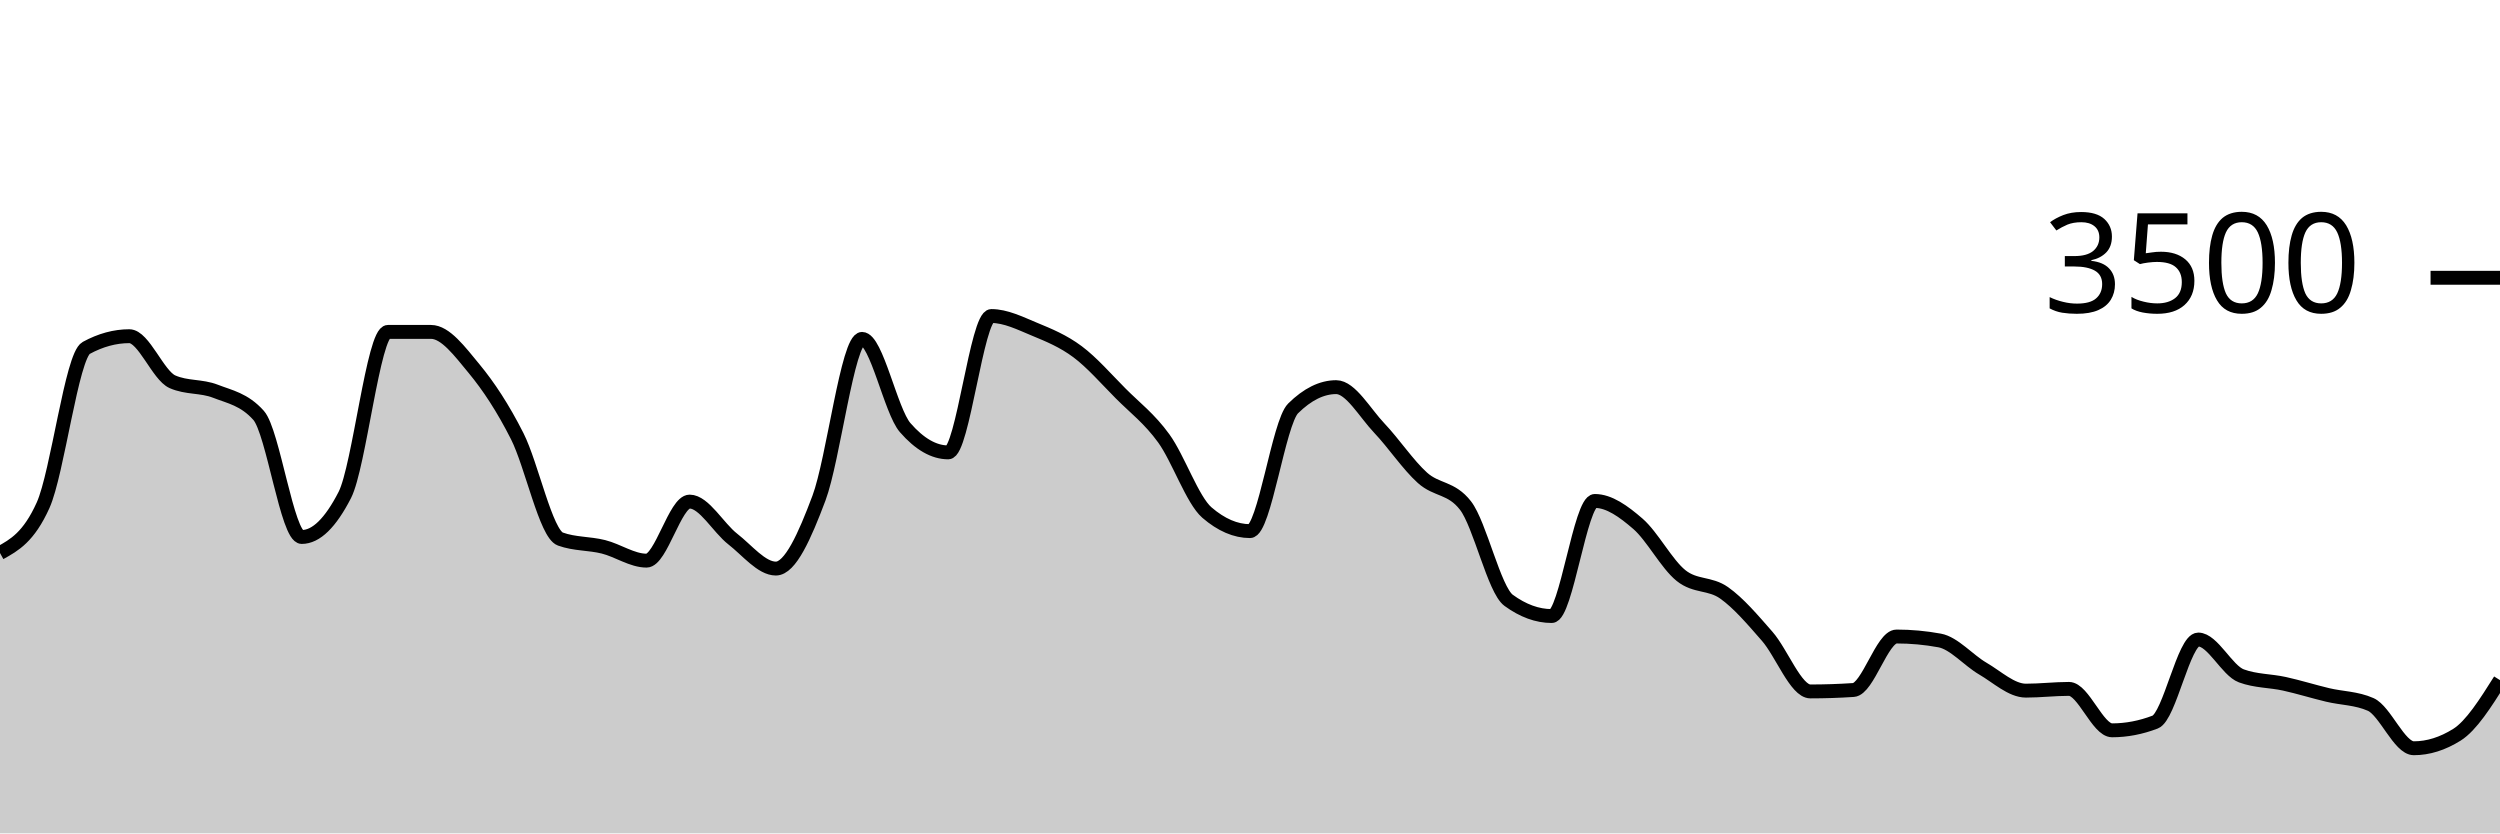
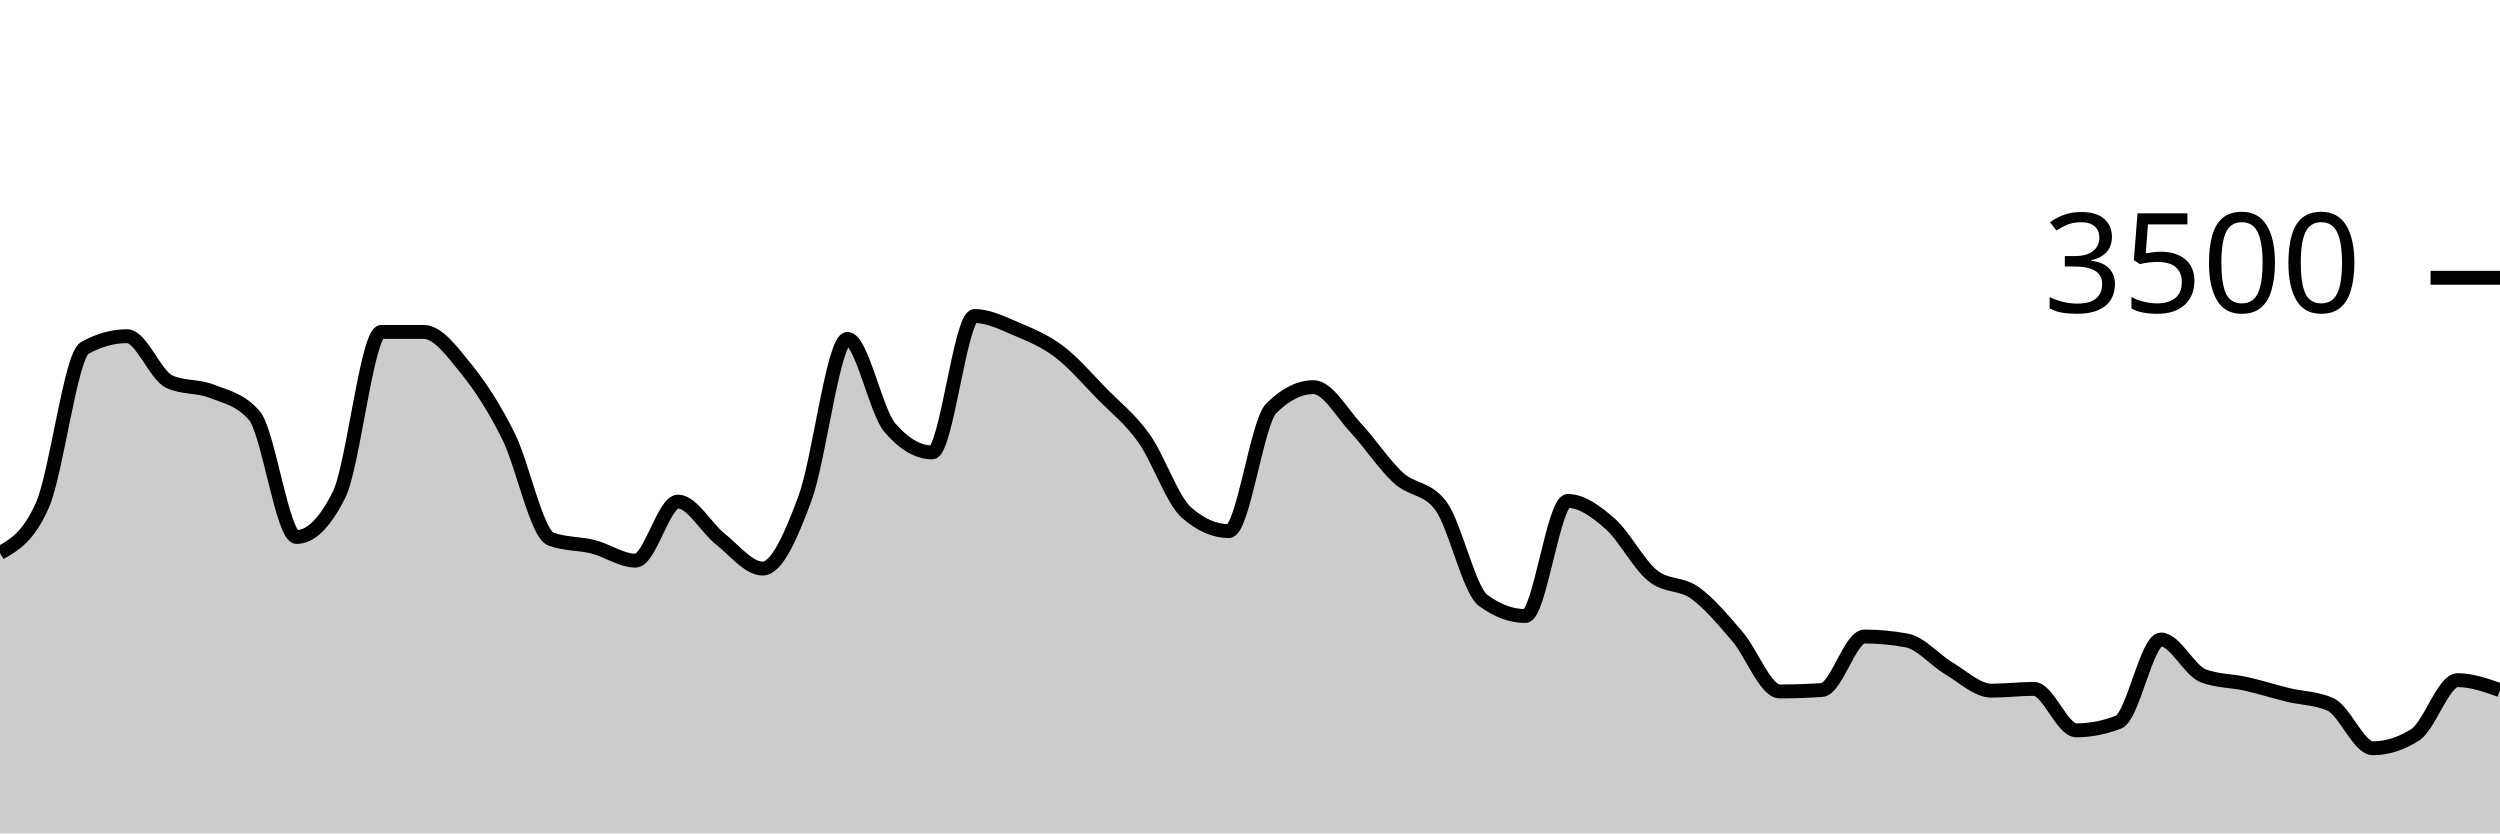
<svg xmlns="http://www.w3.org/2000/svg" viewBox="0 0 180 60">
  <g transform="translate(0,20)">
-     <path class="area" fill="rgba(0, 0, 0, 0.2)" d="M0,19.817C1.034,19.244,2.069,18.67,3.103,16.377C4.138,14.084,5.172,5.615,6.207,5.051C7.241,4.488,8.276,4.206,9.31,4.206C10.345,4.206,11.379,7.029,12.414,7.486C13.448,7.943,14.483,7.768,15.517,8.171C16.552,8.575,17.586,8.75,18.621,9.909C19.655,11.067,20.69,18.663,21.724,18.663C22.759,18.663,23.793,17.653,24.828,15.634C25.862,13.615,26.897,3.897,27.931,3.897C28.966,3.897,30,3.897,31.034,3.897C32.069,3.897,33.103,5.297,34.138,6.549C35.172,7.8,36.207,9.362,37.241,11.406C38.276,13.45,39.31,18.438,40.345,18.811C41.379,19.185,42.414,19.112,43.448,19.371C44.483,19.63,45.517,20.366,46.552,20.366C47.586,20.366,48.621,16.114,49.655,16.114C50.69,16.114,51.724,18.008,52.759,18.811C53.793,19.615,54.828,20.937,55.862,20.937C56.897,20.937,57.931,18.619,58.966,15.863C60,13.107,61.034,4.4,62.069,4.4C63.103,4.4,64.138,9.6,65.172,10.789C66.207,11.977,67.241,12.571,68.276,12.571C69.31,12.571,70.345,2.754,71.379,2.754C72.414,2.754,73.448,3.274,74.483,3.703C75.517,4.131,76.552,4.554,77.586,5.326C78.621,6.097,79.655,7.291,80.69,8.331C81.724,9.371,82.759,10.137,83.793,11.566C84.828,12.994,85.862,16.011,86.897,16.903C87.931,17.794,88.966,18.24,90,18.24C91.034,18.24,92.069,10.427,93.103,9.406C94.138,8.385,95.172,7.874,96.207,7.874C97.241,7.874,98.276,9.735,99.31,10.823C100.345,11.91,101.379,13.47,102.414,14.4C103.448,15.33,104.483,15.067,105.517,16.4C106.552,17.733,107.586,22.469,108.621,23.223C109.655,23.977,110.69,24.354,111.724,24.354C112.759,24.354,113.793,16.069,114.828,16.069C115.862,16.069,116.897,16.819,117.931,17.714C118.966,18.61,120,20.611,121.034,21.44C122.069,22.269,123.103,21.956,124.138,22.686C125.172,23.415,126.207,24.634,127.241,25.817C128.276,27,129.31,29.783,130.345,29.783C131.379,29.783,132.414,29.749,133.448,29.68C134.483,29.611,135.517,25.829,136.552,25.829C137.586,25.829,138.621,25.924,139.655,26.114C140.69,26.305,141.724,27.535,142.759,28.137C143.793,28.739,144.828,29.726,145.862,29.726C146.897,29.726,147.931,29.6,148.966,29.6C150,29.6,151.034,32.583,152.069,32.583C153.103,32.583,154.138,32.385,155.172,31.989C156.207,31.592,157.241,26.046,158.276,26.046C159.31,26.046,160.345,28.282,161.379,28.663C162.414,29.044,163.448,29.006,164.483,29.234C165.517,29.463,166.552,29.787,167.586,30.034C168.621,30.282,169.655,30.263,170.69,30.72C171.724,31.177,172.759,33.874,173.793,33.874C174.828,33.874,175.862,33.55,176.897,32.903C177.931,32.255,178.966,30.613,180,28.971L180,40C178.966,40,177.931,40,176.897,40C175.862,40,174.828,40,173.793,40C172.759,40,171.724,40,170.69,40C169.655,40,168.621,40,167.586,40C166.552,40,165.517,40,164.483,40C163.448,40,162.414,40,161.379,40C160.345,40,159.31,40,158.276,40C157.241,40,156.207,40,155.172,40C154.138,40,153.103,40,152.069,40C151.034,40,150,40,148.966,40C147.931,40,146.897,40,145.862,40C144.828,40,143.793,40,142.759,40C141.724,40,140.69,40,139.655,40C138.621,40,137.586,40,136.552,40C135.517,40,134.483,40,133.448,40C132.414,40,131.379,40,130.345,40C129.31,40,128.276,40,127.241,40C126.207,40,125.172,40,124.138,40C123.103,40,122.069,40,121.034,40C120,40,118.966,40,117.931,40C116.897,40,115.862,40,114.828,40C113.793,40,112.759,40,111.724,40C110.69,40,109.655,40,108.621,40C107.586,40,106.552,40,105.517,40C104.483,40,103.448,40,102.414,40C101.379,40,100.345,40,99.31,40C98.276,40,97.241,40,96.207,40C95.172,40,94.138,40,93.103,40C92.069,40,91.034,40,90,40C88.966,40,87.931,40,86.897,40C85.862,40,84.828,40,83.793,40C82.759,40,81.724,40,80.69,40C79.655,40,78.621,40,77.586,40C76.552,40,75.517,40,74.483,40C73.448,40,72.414,40,71.379,40C70.345,40,69.31,40,68.276,40C67.241,40,66.207,40,65.172,40C64.138,40,63.103,40,62.069,40C61.034,40,60,40,58.966,40C57.931,40,56.897,40,55.862,40C54.828,40,53.793,40,52.759,40C51.724,40,50.69,40,49.655,40C48.621,40,47.586,40,46.552,40C45.517,40,44.483,40,43.448,40C42.414,40,41.379,40,40.345,40C39.31,40,38.276,40,37.241,40C36.207,40,35.172,40,34.138,40C33.103,40,32.069,40,31.034,40C30,40,28.966,40,27.931,40C26.897,40,25.862,40,24.828,40C23.793,40,22.759,40,21.724,40C20.69,40,19.655,40,18.621,40C17.586,40,16.552,40,15.517,40C14.483,40,13.448,40,12.414,40C11.379,40,10.345,40,9.31,40C8.276,40,7.241,40,6.207,40C5.172,40,4.138,40,3.103,40C2.069,40,1.034,40,0,40Z" />
-     <path class="line" stroke="black" fill="none" d="M0,19.817C1.034,19.244,2.069,18.67,3.103,16.377C4.138,14.084,5.172,5.615,6.207,5.051C7.241,4.488,8.276,4.206,9.31,4.206C10.345,4.206,11.379,7.029,12.414,7.486C13.448,7.943,14.483,7.768,15.517,8.171C16.552,8.575,17.586,8.75,18.621,9.909C19.655,11.067,20.69,18.663,21.724,18.663C22.759,18.663,23.793,17.653,24.828,15.634C25.862,13.615,26.897,3.897,27.931,3.897C28.966,3.897,30,3.897,31.034,3.897C32.069,3.897,33.103,5.297,34.138,6.549C35.172,7.8,36.207,9.362,37.241,11.406C38.276,13.45,39.31,18.438,40.345,18.811C41.379,19.185,42.414,19.112,43.448,19.371C44.483,19.63,45.517,20.366,46.552,20.366C47.586,20.366,48.621,16.114,49.655,16.114C50.69,16.114,51.724,18.008,52.759,18.811C53.793,19.615,54.828,20.937,55.862,20.937C56.897,20.937,57.931,18.619,58.966,15.863C60,13.107,61.034,4.4,62.069,4.4C63.103,4.4,64.138,9.6,65.172,10.789C66.207,11.977,67.241,12.571,68.276,12.571C69.31,12.571,70.345,2.754,71.379,2.754C72.414,2.754,73.448,3.274,74.483,3.703C75.517,4.131,76.552,4.554,77.586,5.326C78.621,6.097,79.655,7.291,80.69,8.331C81.724,9.371,82.759,10.137,83.793,11.566C84.828,12.994,85.862,16.011,86.897,16.903C87.931,17.794,88.966,18.24,90,18.24C91.034,18.24,92.069,10.427,93.103,9.406C94.138,8.385,95.172,7.874,96.207,7.874C97.241,7.874,98.276,9.735,99.31,10.823C100.345,11.91,101.379,13.47,102.414,14.4C103.448,15.33,104.483,15.067,105.517,16.4C106.552,17.733,107.586,22.469,108.621,23.223C109.655,23.977,110.69,24.354,111.724,24.354C112.759,24.354,113.793,16.069,114.828,16.069C115.862,16.069,116.897,16.819,117.931,17.714C118.966,18.61,120,20.611,121.034,21.44C122.069,22.269,123.103,21.956,124.138,22.686C125.172,23.415,126.207,24.634,127.241,25.817C128.276,27,129.31,29.783,130.345,29.783C131.379,29.783,132.414,29.749,133.448,29.68C134.483,29.611,135.517,25.829,136.552,25.829C137.586,25.829,138.621,25.924,139.655,26.114C140.69,26.305,141.724,27.535,142.759,28.137C143.793,28.739,144.828,29.726,145.862,29.726C146.897,29.726,147.931,29.6,148.966,29.6C150,29.6,151.034,32.583,152.069,32.583C153.103,32.583,154.138,32.385,155.172,31.989C156.207,31.592,157.241,26.046,158.276,26.046C159.31,26.046,160.345,28.282,161.379,28.663C162.414,29.044,163.448,29.006,164.483,29.234C165.517,29.463,166.552,29.787,167.586,30.034C168.621,30.282,169.655,30.263,170.69,30.72C171.724,31.177,172.759,33.874,173.793,33.874C174.828,33.874,175.862,33.55,176.897,32.903C177.931,32.255,178.966,30.613,180,28.971" />
+     <path class="area" fill="rgba(0, 0, 0, 0.2)" d="M0,19.817C1.017,19.244,2.034,18.67,3.051,16.377C4.068,14.084,5.085,5.615,6.102,5.051C7.119,4.488,8.136,4.206,9.153,4.206C10.169,4.206,11.186,7.029,12.203,7.486C13.22,7.943,14.237,7.768,15.254,8.171C16.271,8.575,17.288,8.75,18.305,9.909C19.322,11.067,20.339,18.663,21.356,18.663C22.373,18.663,23.39,17.653,24.407,15.634C25.424,13.615,26.441,3.897,27.458,3.897C28.475,3.897,29.492,3.897,30.508,3.897C31.525,3.897,32.542,5.297,33.559,6.549C34.576,7.8,35.593,9.362,36.61,11.406C37.627,13.45,38.644,18.438,39.661,18.811C40.678,19.185,41.695,19.112,42.712,19.371C43.729,19.63,44.746,20.366,45.763,20.366C46.78,20.366,47.797,16.114,48.814,16.114C49.831,16.114,50.847,18.008,51.864,18.811C52.881,19.615,53.898,20.937,54.915,20.937C55.932,20.937,56.949,18.619,57.966,15.863C58.983,13.107,60,4.4,61.017,4.4C62.034,4.4,63.051,9.6,64.068,10.789C65.085,11.977,66.102,12.571,67.119,12.571C68.136,12.571,69.153,2.754,70.169,2.754C71.186,2.754,72.203,3.274,73.22,3.703C74.237,4.131,75.254,4.554,76.271,5.326C77.288,6.097,78.305,7.291,79.322,8.331C80.339,9.371,81.356,10.137,82.373,11.566C83.39,12.994,84.407,16.011,85.424,16.903C86.441,17.794,87.458,18.24,88.475,18.24C89.492,18.24,90.508,10.427,91.525,9.406C92.542,8.385,93.559,7.874,94.576,7.874C95.593,7.874,96.61,9.735,97.627,10.823C98.644,11.91,99.661,13.47,100.678,14.4C101.695,15.33,102.712,15.067,103.729,16.4C104.746,17.733,105.763,22.469,106.78,23.223C107.797,23.977,108.814,24.354,109.831,24.354C110.847,24.354,111.864,16.069,112.881,16.069C113.898,16.069,114.915,16.819,115.932,17.714C116.949,18.61,117.966,20.611,118.983,21.44C120,22.269,121.017,21.956,122.034,22.686C123.051,23.415,124.068,24.634,125.085,25.817C126.102,27,127.119,29.783,128.136,29.783C129.153,29.783,130.169,29.749,131.186,29.68C132.203,29.611,133.22,25.829,134.237,25.829C135.254,25.829,136.271,25.924,137.288,26.114C138.305,26.305,139.322,27.535,140.339,28.137C141.356,28.739,142.373,29.726,143.39,29.726C144.407,29.726,145.424,29.6,146.441,29.6C147.458,29.6,148.475,32.583,149.492,32.583C150.508,32.583,151.525,32.385,152.542,31.989C153.559,31.592,154.576,26.046,155.593,26.046C156.61,26.046,157.627,28.282,158.644,28.663C159.661,29.044,160.678,29.006,161.695,29.234C162.712,29.463,163.729,29.787,164.746,30.034C165.763,30.282,166.78,30.263,167.797,30.72C168.814,31.177,169.831,33.874,170.847,33.874C171.864,33.874,172.881,33.55,173.898,32.903C174.915,32.255,175.932,28.971,176.949,28.971C177.966,28.971,178.983,29.331,180,29.691L180,40C178.983,40,177.966,40,176.949,40C175.932,40,174.915,40,173.898,40C172.881,40,171.864,40,170.847,40C169.831,40,168.814,40,167.797,40C166.78,40,165.763,40,164.746,40C163.729,40,162.712,40,161.695,40C160.678,40,159.661,40,158.644,40C157.627,40,156.61,40,155.593,40C154.576,40,153.559,40,152.542,40C151.525,40,150.508,40,149.492,40C148.475,40,147.458,40,146.441,40C145.424,40,144.407,40,143.39,40C142.373,40,141.356,40,140.339,40C139.322,40,138.305,40,137.288,40C136.271,40,135.254,40,134.237,40C133.22,40,132.203,40,131.186,40C130.169,40,129.153,40,128.136,40C127.119,40,126.102,40,125.085,40C124.068,40,123.051,40,122.034,40C121.017,40,120,40,118.983,40C117.966,40,116.949,40,115.932,40C114.915,40,113.898,40,112.881,40C111.864,40,110.847,40,109.831,40C108.814,40,107.797,40,106.78,40C105.763,40,104.746,40,103.729,40C102.712,40,101.695,40,100.678,40C99.661,40,98.644,40,97.627,40C96.61,40,95.593,40,94.576,40C93.559,40,92.542,40,91.525,40C90.508,40,89.492,40,88.475,40C87.458,40,86.441,40,85.424,40C84.407,40,83.39,40,82.373,40C81.356,40,80.339,40,79.322,40C78.305,40,77.288,40,76.271,40C75.254,40,74.237,40,73.22,40C72.203,40,71.186,40,70.169,40C69.153,40,68.136,40,67.119,40C66.102,40,65.085,40,64.068,40C63.051,40,62.034,40,61.017,40C60,40,58.983,40,57.966,40C56.949,40,55.932,40,54.915,40C53.898,40,52.881,40,51.864,40C50.847,40,49.831,40,48.814,40C47.797,40,46.78,40,45.763,40C44.746,40,43.729,40,42.712,40C41.695,40,40.678,40,39.661,40C38.644,40,37.627,40,36.61,40C35.593,40,34.576,40,33.559,40C32.542,40,31.525,40,30.508,40C29.492,40,28.475,40,27.458,40C26.441,40,25.424,40,24.407,40C23.39,40,22.373,40,21.356,40C20.339,40,19.322,40,18.305,40C17.288,40,16.271,40,15.254,40C14.237,40,13.22,40,12.203,40C11.186,40,10.169,40,9.153,40C8.136,40,7.119,40,6.102,40C5.085,40,4.068,40,3.051,40C2.034,40,1.017,40,0,40Z" />
+     <path class="line" stroke="black" fill="none" d="M0,19.817C1.017,19.244,2.034,18.67,3.051,16.377C4.068,14.084,5.085,5.615,6.102,5.051C7.119,4.488,8.136,4.206,9.153,4.206C10.169,4.206,11.186,7.029,12.203,7.486C13.22,7.943,14.237,7.768,15.254,8.171C16.271,8.575,17.288,8.75,18.305,9.909C19.322,11.067,20.339,18.663,21.356,18.663C22.373,18.663,23.39,17.653,24.407,15.634C25.424,13.615,26.441,3.897,27.458,3.897C28.475,3.897,29.492,3.897,30.508,3.897C31.525,3.897,32.542,5.297,33.559,6.549C34.576,7.8,35.593,9.362,36.61,11.406C37.627,13.45,38.644,18.438,39.661,18.811C40.678,19.185,41.695,19.112,42.712,19.371C43.729,19.63,44.746,20.366,45.763,20.366C46.78,20.366,47.797,16.114,48.814,16.114C49.831,16.114,50.847,18.008,51.864,18.811C52.881,19.615,53.898,20.937,54.915,20.937C55.932,20.937,56.949,18.619,57.966,15.863C58.983,13.107,60,4.4,61.017,4.4C62.034,4.4,63.051,9.6,64.068,10.789C65.085,11.977,66.102,12.571,67.119,12.571C68.136,12.571,69.153,2.754,70.169,2.754C71.186,2.754,72.203,3.274,73.22,3.703C74.237,4.131,75.254,4.554,76.271,5.326C77.288,6.097,78.305,7.291,79.322,8.331C80.339,9.371,81.356,10.137,82.373,11.566C83.39,12.994,84.407,16.011,85.424,16.903C86.441,17.794,87.458,18.24,88.475,18.24C89.492,18.24,90.508,10.427,91.525,9.406C92.542,8.385,93.559,7.874,94.576,7.874C95.593,7.874,96.61,9.735,97.627,10.823C98.644,11.91,99.661,13.47,100.678,14.4C101.695,15.33,102.712,15.067,103.729,16.4C104.746,17.733,105.763,22.469,106.78,23.223C107.797,23.977,108.814,24.354,109.831,24.354C110.847,24.354,111.864,16.069,112.881,16.069C113.898,16.069,114.915,16.819,115.932,17.714C116.949,18.61,117.966,20.611,118.983,21.44C120,22.269,121.017,21.956,122.034,22.686C123.051,23.415,124.068,24.634,125.085,25.817C126.102,27,127.119,29.783,128.136,29.783C129.153,29.783,130.169,29.749,131.186,29.68C132.203,29.611,133.22,25.829,134.237,25.829C135.254,25.829,136.271,25.924,137.288,26.114C138.305,26.305,139.322,27.535,140.339,28.137C141.356,28.739,142.373,29.726,143.39,29.726C144.407,29.726,145.424,29.6,146.441,29.6C147.458,29.6,148.475,32.583,149.492,32.583C150.508,32.583,151.525,32.385,152.542,31.989C153.559,31.592,154.576,26.046,155.593,26.046C156.61,26.046,157.627,28.282,158.644,28.663C159.661,29.044,160.678,29.006,161.695,29.234C162.712,29.463,163.729,29.787,164.746,30.034C165.763,30.282,166.78,30.263,167.797,30.72C168.814,31.177,169.831,33.874,170.847,33.874C171.864,33.874,172.881,33.55,173.898,32.903C174.915,32.255,175.932,28.971,176.949,28.971C177.966,28.971,178.983,29.331,180,29.691" />
    <path class="axis-ceiling" stroke-width="1" stroke="black" fill="none" d="M175,0L180,0" />
    <text class="axis-ceiling-label" font-family="sans-serif" text-anchor="end" font-size="10px" x="170" y="2.5">3500</text>
  </g>
</svg>
